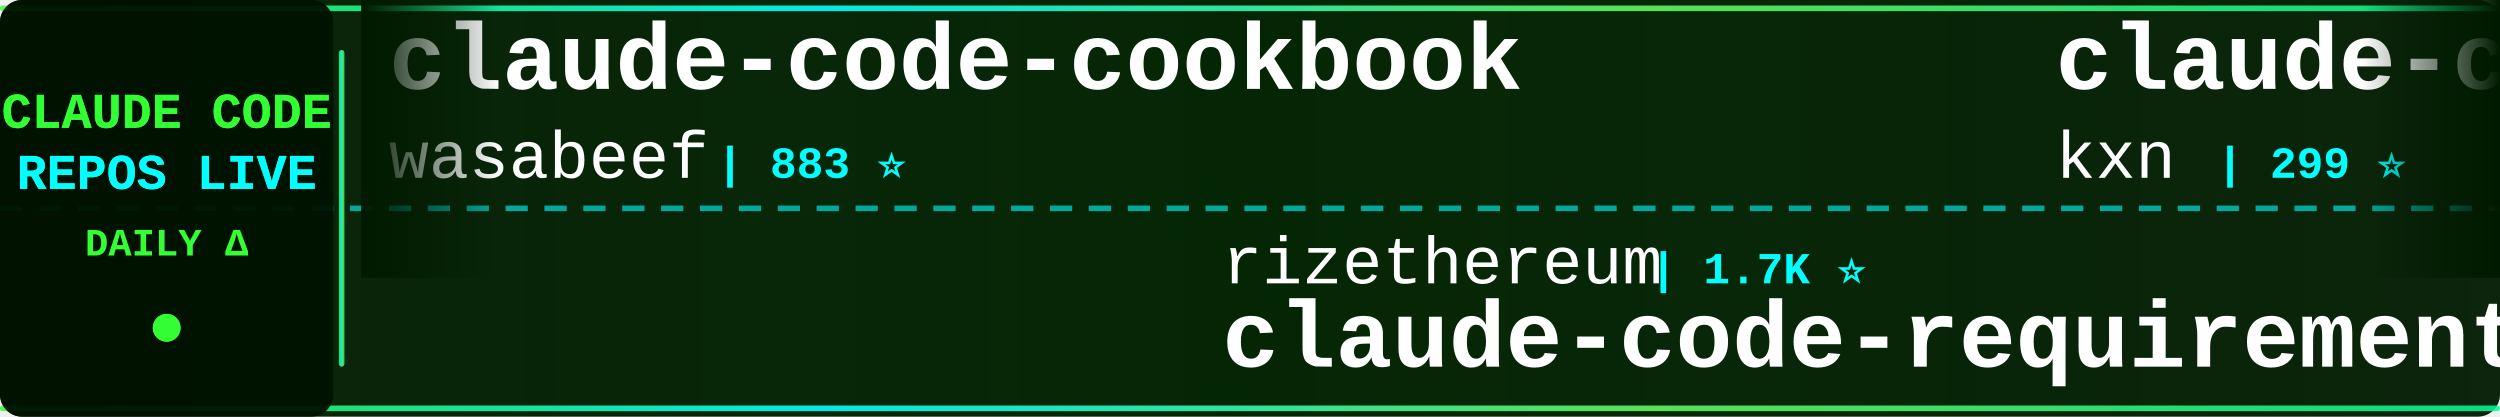
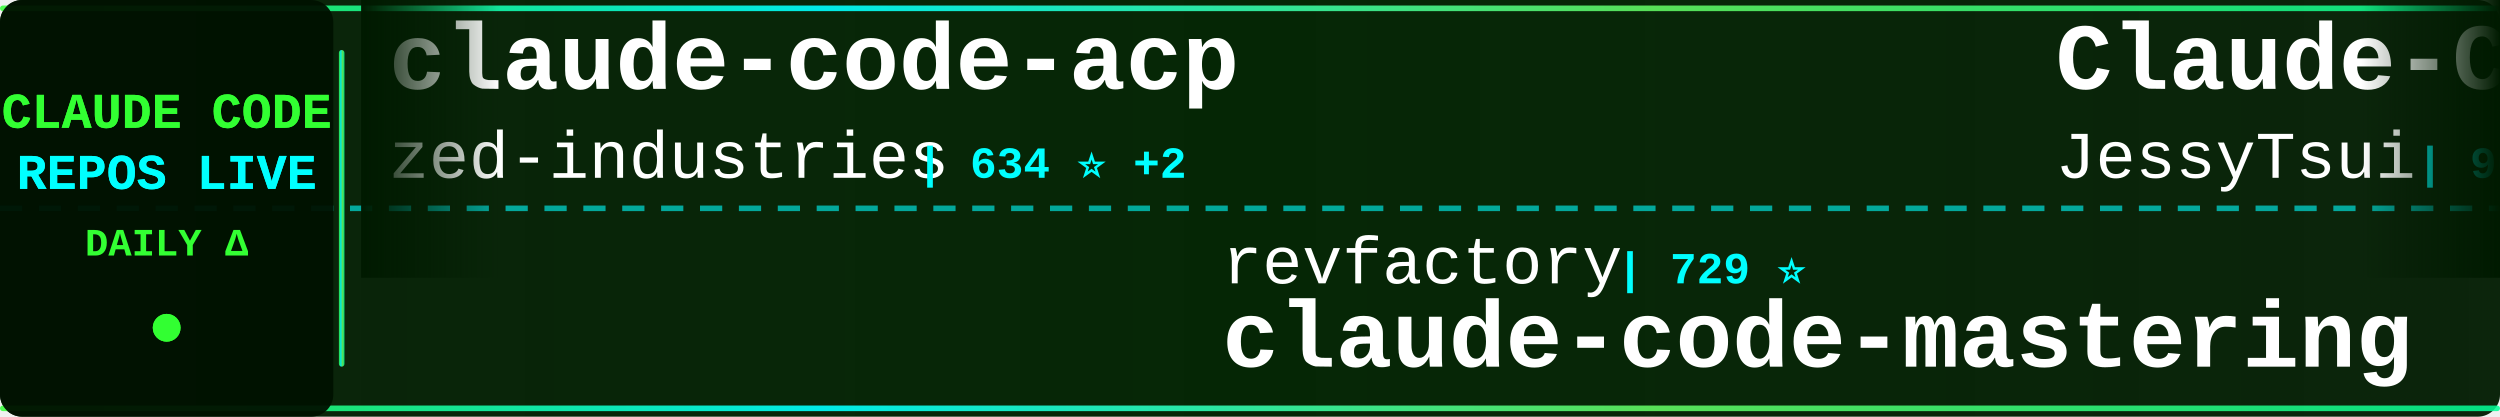
<svg xmlns="http://www.w3.org/2000/svg" width="900" height="150">
  <defs>
    <linearGradient id="tickerBg" x1="0%" y1="0%" x2="100%" y2="0%">
      <stop offset="0%" style="stop-color:#001a00;stop-opacity:0.95" />
      <stop offset="50%" style="stop-color:#002200;stop-opacity:0.98" />
      <stop offset="100%" style="stop-color:#001a00;stop-opacity:0.95" />
    </linearGradient>
    <linearGradient id="borderGrad" x1="0%" y1="0%" x2="100%" y2="0%">
      <stop offset="0%" style="stop-color:#33ff33;stop-opacity:0.85">
        <animate attributeName="stop-opacity" values="0.85;1;0.85" dur="2s" repeatCount="indefinite" />
      </stop>
      <stop offset="33%" style="stop-color:#00ffff;stop-opacity:0.9">
        <animate attributeName="stop-opacity" values="0.9;1;0.9" dur="2.2s" repeatCount="indefinite" />
      </stop>
      <stop offset="66%" style="stop-color:#66ff66;stop-opacity:0.85">
        <animate attributeName="stop-opacity" values="0.85;1;0.85" dur="1.8s" repeatCount="indefinite" />
      </stop>
      <stop offset="100%" style="stop-color:#00ff99;stop-opacity:0.85">
        <animate attributeName="stop-opacity" values="0.85;1;0.85" dur="2s" repeatCount="indefinite" />
      </stop>
    </linearGradient>
    <filter id="textGlow">
      <feGaussianBlur stdDeviation="0.1" result="coloredBlur" />
      <feMerge>
        <feMergeNode in="coloredBlur" />
        <feMergeNode in="SourceGraphic" />
      </feMerge>
    </filter>
    <filter id="metricGlow">
      <feGaussianBlur stdDeviation="0.2" result="coloredBlur" />
      <feMerge>
        <feMergeNode in="coloredBlur" />
        <feMergeNode in="SourceGraphic" />
      </feMerge>
    </filter>
    <linearGradient id="leftFade" x1="0%" y1="0%" x2="100%" y2="0%">
      <stop offset="0%" style="stop-color:#001a00;stop-opacity:1" />
      <stop offset="100%" style="stop-color:#001a00;stop-opacity:0" />
    </linearGradient>
    <linearGradient id="rightFade" x1="0%" y1="0%" x2="100%" y2="0%">
      <stop offset="0%" style="stop-color:#001a00;stop-opacity:0" />
      <stop offset="100%" style="stop-color:#001a00;stop-opacity:1" />
    </linearGradient>
  </defs>
  <rect width="900" height="150" fill="url(#tickerBg)" rx="8" />
  <rect x="0" y="2" width="900" height="2" fill="url(#borderGrad)" rx="1" />
  <rect x="0" y="146" width="900" height="2" fill="url(#borderGrad)" rx="1" />
  <line x1="0" y1="75" x2="900" y2="75" stroke="#00ffff" stroke-width="2" stroke-dasharray="8 6" opacity="0.6" />
  <rect x="0" y="0" width="120" height="150" fill="#001100" opacity="0.95" rx="8" />
  <text x="60" y="46" font-family="'Courier New', monospace" font-size="18" font-weight="bold" fill="#33ff33" text-anchor="middle" filter="url(#textGlow)">
    CLAUDE CODE
  </text>
  <text x="60" y="68" font-family="'Courier New', monospace" font-size="18" font-weight="bold" fill="#00ffff" text-anchor="middle" filter="url(#textGlow)">
    REPOS LIVE
  </text>
  <text x="60" y="92" font-family="'Courier New', monospace" font-size="14" font-weight="bold" fill="#33ff33" text-anchor="middle">
    DAILY Δ
  </text>
  <circle cx="60" cy="118" r="5" fill="#33ff33" filter="url(#metricGlow)">
    <animate attributeName="r" values="4;6;4" dur="1.5s" repeatCount="indefinite" />
    <animate attributeName="opacity" values="0.6;1;0.6" dur="1.5s" repeatCount="indefinite" />
  </circle>
  <rect x="122" y="18" width="2" height="114" fill="url(#borderGrad)" rx="1" />
  <clipPath id="tickerClip">
    <rect x="130" y="0" width="770" height="150" />
  </clipPath>
  <g clip-path="url(#tickerClip)">
    <g id="tickerItems">
      <animateTransform attributeName="transform" attributeType="XML" type="translate" from="0 0" to="-3000 0" dur="54s" repeatCount="indefinite" />
      <g transform="translate(0, 0)">
-         <text x="140" y="32" font-family="'Courier New', monospace" font-size="34" font-weight="bold" fill="#ffffff">claude-code-cookbook</text>
-         <text x="140" y="64" font-family="'Courier New', monospace" font-size="24" font-weight="normal" fill="#ffffff" opacity="1.0">wasabeef</text>
-         <text x="258" y="64" font-family="'Courier New', monospace" font-size="16" font-weight="bold" fill="#00ffff"> | 883 ⭐</text>
+         <text x="140" y="32" font-family="'Courier New', monospace" font-size="34" font-weight="bold" fill="#ffffff">claude-code-acp</text>
+         <text x="140" y="64" font-family="'Courier New', monospace" font-size="24" font-weight="normal" fill="#ffffff" opacity="1.0">zed-industries</text>
+         <text x="330" y="64" font-family="'Courier New', monospace" font-size="16" font-weight="bold" fill="#00ffff"> | 634 ⭐ +2</text>
      </g>
      <g transform="translate(300, 0)">
-         <text x="140" y="102" font-family="'Courier New', monospace" font-size="24" font-weight="normal" fill="#ffffff" opacity="1.0">rizethereum</text>
-         <text x="294" y="102" font-family="'Courier New', monospace" font-size="16" font-weight="bold" fill="#00ffff"> | 1.7K ⭐</text>
-         <text x="140" y="132" font-family="'Courier New', monospace" font-size="34" font-weight="bold" fill="#ffffff">claude-code-requirements...</text>
+         <text x="140" y="102" font-family="'Courier New', monospace" font-size="24" font-weight="normal" fill="#ffffff" opacity="1.0">revfactory</text>
+         <text x="282" y="102" font-family="'Courier New', monospace" font-size="16" font-weight="bold" fill="#00ffff"> | 729 ⭐</text>
+         <text x="140" y="132" font-family="'Courier New', monospace" font-size="34" font-weight="bold" fill="#ffffff">claude-code-mastering</text>
      </g>
      <g transform="translate(600, 0)">
-         <text x="140" y="32" font-family="'Courier New', monospace" font-size="34" font-weight="bold" fill="#ffffff">claude-code-companion</text>
-         <text x="140" y="64" font-family="'Courier New', monospace" font-size="24" font-weight="normal" fill="#ffffff" opacity="1.0">kxn</text>
-         <text x="198" y="64" font-family="'Courier New', monospace" font-size="16" font-weight="bold" fill="#00ffff"> | 299 ⭐</text>
+         <text x="140" y="32" font-family="'Courier New', monospace" font-size="34" font-weight="bold" fill="#ffffff">Claude-Code-Remote</text>
+         <text x="140" y="64" font-family="'Courier New', monospace" font-size="24" font-weight="normal" fill="#ffffff" opacity="1.0">JessyTsui</text>
+         <text x="270" y="64" font-family="'Courier New', monospace" font-size="16" font-weight="bold" fill="#00ffff"> | 905 ⭐ +1</text>
      </g>
      <g transform="translate(900, 0)">
-         <text x="140" y="102" font-family="'Courier New', monospace" font-size="24" font-weight="normal" fill="#ffffff" opacity="1.0">slopus</text>
-         <text x="234" y="102" font-family="'Courier New', monospace" font-size="16" font-weight="bold" fill="#00ffff"> | 5.7K ⭐ +8</text>
-         <text x="140" y="132" font-family="'Courier New', monospace" font-size="34" font-weight="bold" fill="#ffffff">happy</text>
+         <text x="140" y="102" font-family="'Courier New', monospace" font-size="24" font-weight="normal" fill="#ffffff" opacity="1.0">opactorai</text>
+         <text x="270" y="102" font-family="'Courier New', monospace" font-size="16" font-weight="bold" fill="#00ffff"> | 3.5K ⭐ +3</text>
+         <text x="140" y="132" font-family="'Courier New', monospace" font-size="34" font-weight="bold" fill="#ffffff">Claudable</text>
      </g>
      <g transform="translate(1200, 0)">
-         <text x="140" y="32" font-family="'Courier New', monospace" font-size="34" font-weight="bold" fill="#ffffff">spec-kit</text>
-         <text x="140" y="64" font-family="'Courier New', monospace" font-size="24" font-weight="normal" fill="#ffffff" opacity="1.0">github</text>
-         <text x="234" y="64" font-family="'Courier New', monospace" font-size="16" font-weight="bold" fill="#00ffff"> | 58.0K ⭐ +23</text>
+         <text x="140" y="32" font-family="'Courier New', monospace" font-size="34" font-weight="bold" fill="#ffffff">zcf</text>
+         <text x="140" y="64" font-family="'Courier New', monospace" font-size="24" font-weight="normal" fill="#ffffff" opacity="1.0">UfoMiao</text>
+         <text x="246" y="64" font-family="'Courier New', monospace" font-size="16" font-weight="bold" fill="#00ffff"> | 4.9K ⭐ -1</text>
      </g>
      <g transform="translate(1500, 0)">
-         <text x="140" y="102" font-family="'Courier New', monospace" font-size="24" font-weight="normal" fill="#ffffff" opacity="1.0">eyaltoledano</text>
-         <text x="306" y="102" font-family="'Courier New', monospace" font-size="16" font-weight="bold" fill="#00ffff"> | 24.4K ⭐ +5</text>
-         <text x="140" y="132" font-family="'Courier New', monospace" font-size="34" font-weight="bold" fill="#ffffff">claude-task-master</text>
+         <text x="140" y="102" font-family="'Courier New', monospace" font-size="24" font-weight="normal" fill="#ffffff" opacity="1.0">github</text>
+         <text x="234" y="102" font-family="'Courier New', monospace" font-size="16" font-weight="bold" fill="#00ffff"> | 58.0K ⭐ +27</text>
+         <text x="140" y="132" font-family="'Courier New', monospace" font-size="34" font-weight="bold" fill="#ffffff">spec-kit</text>
      </g>
      <g transform="translate(1800, 0)">
-         <text x="140" y="32" font-family="'Courier New', monospace" font-size="34" font-weight="bold" fill="#ffffff">superpowers</text>
-         <text x="140" y="64" font-family="'Courier New', monospace" font-size="24" font-weight="normal" fill="#ffffff" opacity="1.0">obra</text>
-         <text x="210" y="64" font-family="'Courier New', monospace" font-size="16" font-weight="bold" fill="#00ffff"> | 11.9K ⭐ +98</text>
+         <text x="140" y="32" font-family="'Courier New', monospace" font-size="34" font-weight="bold" fill="#ffffff">claude-code-docs</text>
+         <text x="140" y="64" font-family="'Courier New', monospace" font-size="24" font-weight="normal" fill="#ffffff" opacity="1.0">ericbuess</text>
+         <text x="270" y="64" font-family="'Courier New', monospace" font-size="16" font-weight="bold" fill="#00ffff"> | 513 ⭐</text>
      </g>
      <g transform="translate(2100, 0)">
-         <text x="140" y="102" font-family="'Courier New', monospace" font-size="24" font-weight="normal" fill="#ffffff" opacity="1.0">fuergaosi233</text>
-         <text x="306" y="102" font-family="'Courier New', monospace" font-size="16" font-weight="bold" fill="#00ffff"> | 1.8K ⭐</text>
-         <text x="140" y="132" font-family="'Courier New', monospace" font-size="34" font-weight="bold" fill="#ffffff">claude-code-proxy</text>
+         <text x="140" y="102" font-family="'Courier New', monospace" font-size="24" font-weight="normal" fill="#ffffff" opacity="1.0">nishimoto265</text>
+         <text x="306" y="102" font-family="'Courier New', monospace" font-size="16" font-weight="bold" fill="#00ffff"> | 463 ⭐</text>
+         <text x="140" y="132" font-family="'Courier New', monospace" font-size="34" font-weight="bold" fill="#ffffff">Claude-Code-Communicatio...</text>
      </g>
      <g transform="translate(2400, 0)">
-         <text x="140" y="32" font-family="'Courier New', monospace" font-size="34" font-weight="bold" fill="#ffffff">context-engineering-intr...</text>
-         <text x="140" y="64" font-family="'Courier New', monospace" font-size="24" font-weight="normal" fill="#ffffff" opacity="1.0">coleam00</text>
-         <text x="258" y="64" font-family="'Courier New', monospace" font-size="16" font-weight="bold" fill="#00ffff"> | 12.0K ⭐ +2</text>
+         <text x="140" y="32" font-family="'Courier New', monospace" font-size="34" font-weight="bold" fill="#ffffff">claude-code-templates</text>
+         <text x="140" y="64" font-family="'Courier New', monospace" font-size="24" font-weight="normal" fill="#ffffff" opacity="1.0">davila7</text>
+         <text x="246" y="64" font-family="'Courier New', monospace" font-size="16" font-weight="bold" fill="#00ffff"> | 13.8K ⭐ +12</text>
      </g>
      <g transform="translate(2700, 0)">
-         <text x="140" y="102" font-family="'Courier New', monospace" font-size="24" font-weight="normal" fill="#ffffff" opacity="1.0">UfoMiao</text>
-         <text x="246" y="102" font-family="'Courier New', monospace" font-size="16" font-weight="bold" fill="#00ffff"> | 4.9K ⭐ +2</text>
-         <text x="140" y="132" font-family="'Courier New', monospace" font-size="34" font-weight="bold" fill="#ffffff">zcf</text>
+         <text x="140" y="102" font-family="'Courier New', monospace" font-size="24" font-weight="normal" fill="#ffffff" opacity="1.0">anthropics</text>
+         <text x="282" y="102" font-family="'Courier New', monospace" font-size="16" font-weight="bold" fill="#00ffff"> | 540 ⭐</text>
+         <text x="140" y="132" font-family="'Courier New', monospace" font-size="34" font-weight="bold" fill="#ffffff">claude-code-base-action</text>
      </g>
      <g transform="translate(3000, 0)">
-         <text x="140" y="32" font-family="'Courier New', monospace" font-size="34" font-weight="bold" fill="#ffffff">claude-code-cookbook</text>
-         <text x="140" y="64" font-family="'Courier New', monospace" font-size="24" font-weight="normal" fill="#ffffff" opacity="1.0">wasabeef</text>
-         <text x="258" y="64" font-family="'Courier New', monospace" font-size="16" font-weight="bold" fill="#00ffff"> | 883 ⭐</text>
+         <text x="140" y="32" font-family="'Courier New', monospace" font-size="34" font-weight="bold" fill="#ffffff">claude-code-acp</text>
+         <text x="140" y="64" font-family="'Courier New', monospace" font-size="24" font-weight="normal" fill="#ffffff" opacity="1.0">zed-industries</text>
+         <text x="330" y="64" font-family="'Courier New', monospace" font-size="16" font-weight="bold" fill="#00ffff"> | 634 ⭐ +2</text>
      </g>
      <g transform="translate(3300, 0)">
-         <text x="140" y="102" font-family="'Courier New', monospace" font-size="24" font-weight="normal" fill="#ffffff" opacity="1.0">rizethereum</text>
-         <text x="294" y="102" font-family="'Courier New', monospace" font-size="16" font-weight="bold" fill="#00ffff"> | 1.7K ⭐</text>
-         <text x="140" y="132" font-family="'Courier New', monospace" font-size="34" font-weight="bold" fill="#ffffff">claude-code-requirements...</text>
+         <text x="140" y="102" font-family="'Courier New', monospace" font-size="24" font-weight="normal" fill="#ffffff" opacity="1.0">revfactory</text>
+         <text x="282" y="102" font-family="'Courier New', monospace" font-size="16" font-weight="bold" fill="#00ffff"> | 729 ⭐</text>
+         <text x="140" y="132" font-family="'Courier New', monospace" font-size="34" font-weight="bold" fill="#ffffff">claude-code-mastering</text>
      </g>
      <g transform="translate(3600, 0)">
-         <text x="140" y="32" font-family="'Courier New', monospace" font-size="34" font-weight="bold" fill="#ffffff">claude-code-companion</text>
-         <text x="140" y="64" font-family="'Courier New', monospace" font-size="24" font-weight="normal" fill="#ffffff" opacity="1.0">kxn</text>
-         <text x="198" y="64" font-family="'Courier New', monospace" font-size="16" font-weight="bold" fill="#00ffff"> | 299 ⭐</text>
+         <text x="140" y="32" font-family="'Courier New', monospace" font-size="34" font-weight="bold" fill="#ffffff">Claude-Code-Remote</text>
+         <text x="140" y="64" font-family="'Courier New', monospace" font-size="24" font-weight="normal" fill="#ffffff" opacity="1.0">JessyTsui</text>
+         <text x="270" y="64" font-family="'Courier New', monospace" font-size="16" font-weight="bold" fill="#00ffff"> | 905 ⭐ +1</text>
      </g>
      <g transform="translate(3900, 0)">
-         <text x="140" y="102" font-family="'Courier New', monospace" font-size="24" font-weight="normal" fill="#ffffff" opacity="1.0">slopus</text>
-         <text x="234" y="102" font-family="'Courier New', monospace" font-size="16" font-weight="bold" fill="#00ffff"> | 5.7K ⭐ +8</text>
-         <text x="140" y="132" font-family="'Courier New', monospace" font-size="34" font-weight="bold" fill="#ffffff">happy</text>
+         <text x="140" y="102" font-family="'Courier New', monospace" font-size="24" font-weight="normal" fill="#ffffff" opacity="1.0">opactorai</text>
+         <text x="270" y="102" font-family="'Courier New', monospace" font-size="16" font-weight="bold" fill="#00ffff"> | 3.5K ⭐ +3</text>
+         <text x="140" y="132" font-family="'Courier New', monospace" font-size="34" font-weight="bold" fill="#ffffff">Claudable</text>
      </g>
    </g>
  </g>
  <rect x="130" y="0" width="50" height="100" fill="url(#leftFade)" />
  <rect x="850" y="0" width="50" height="100" fill="url(#rightFade)" />
</svg>
